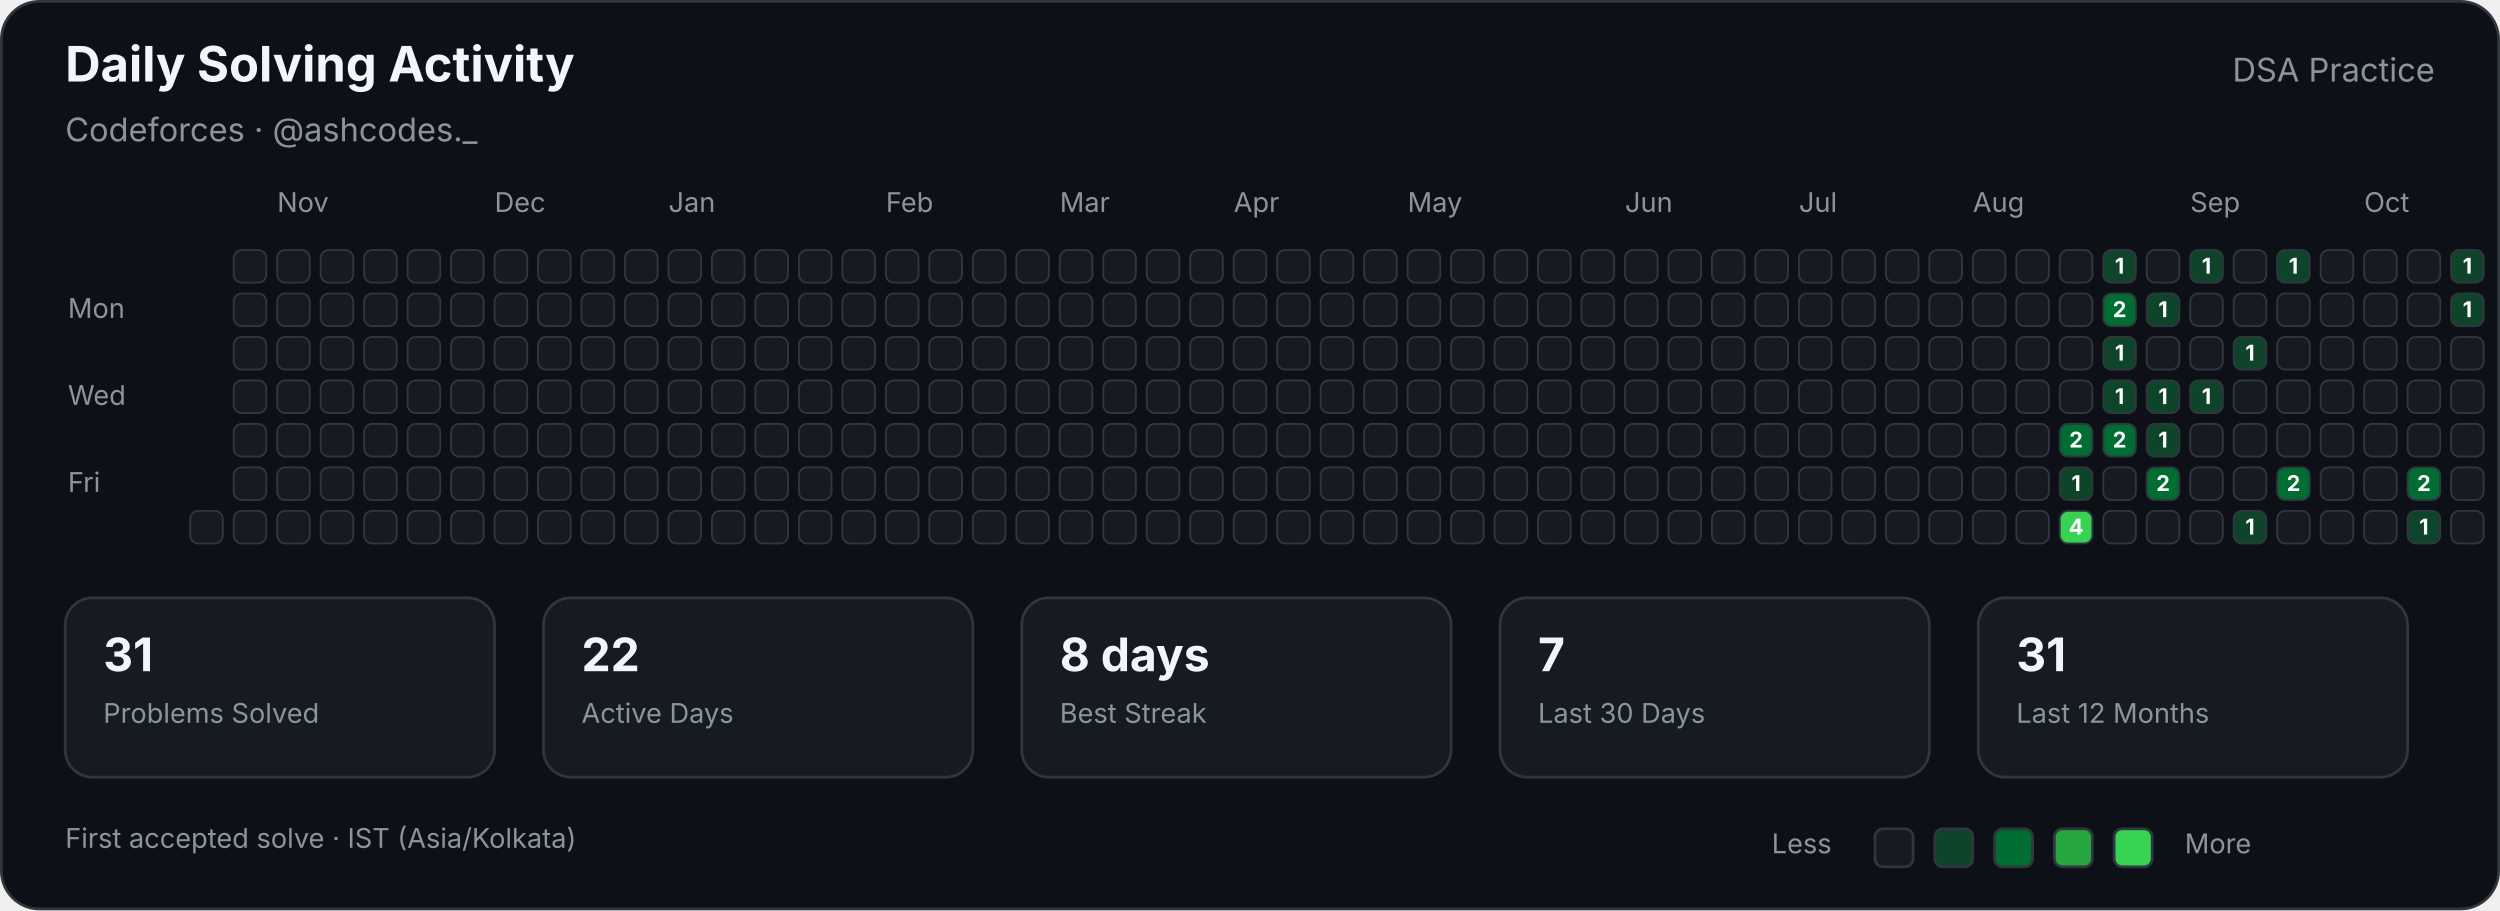
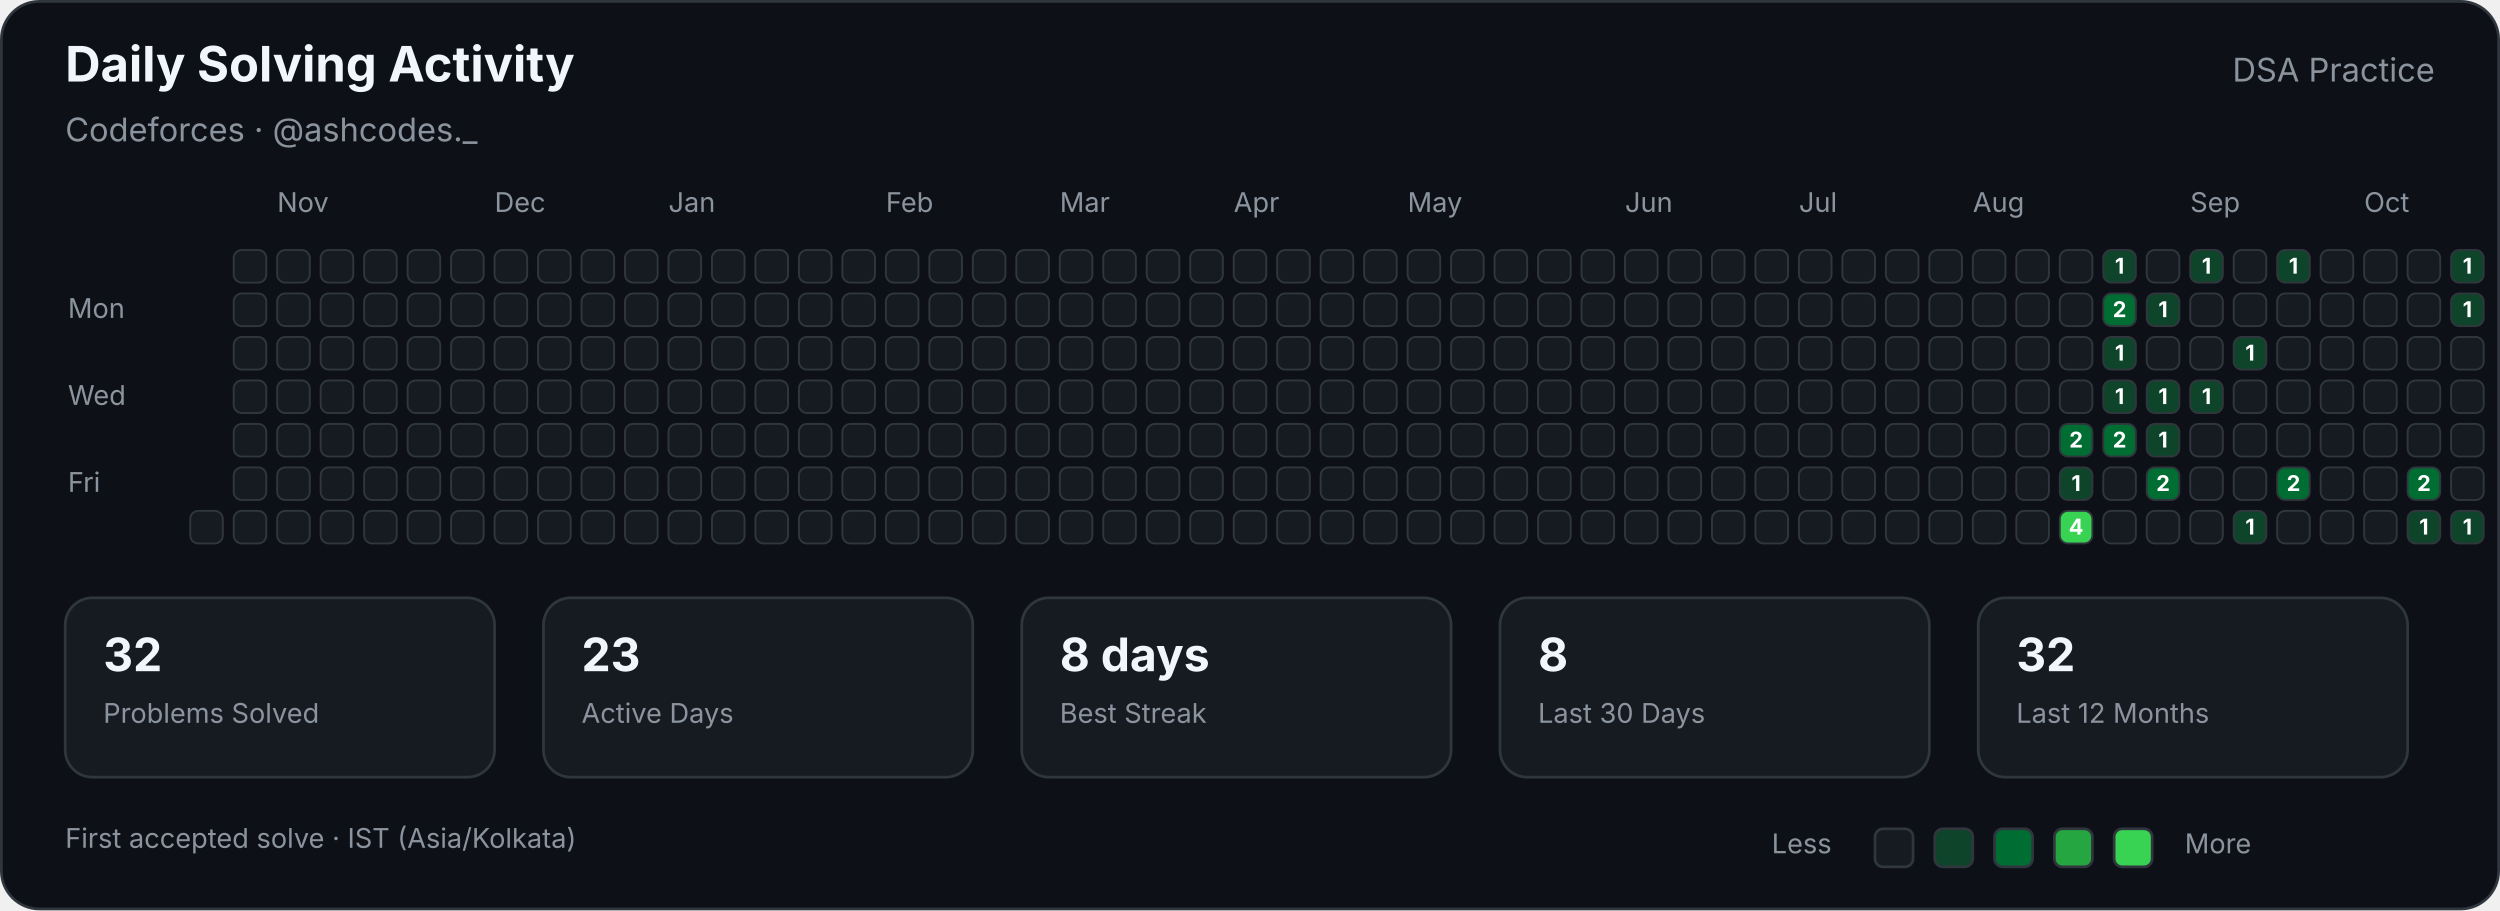
<svg xmlns="http://www.w3.org/2000/svg" width="920" height="335" viewBox="0 0 920 335" role="img" aria-labelledby="title description">
  <style>

        text {
            font-family:
                -apple-system,
                BlinkMacSystemFont,
                "Segoe UI",
                sans-serif;
        }

        .title {
            fill: #f0f6fc;
            font-size: 18px;
            font-weight: 700;
        }

        .subtitle {
            fill: #8b949e;
            font-size: 12px;
        }

        .label {
            fill: #8b949e;
            font-size: 10px;
        }

        .stat-value {
            fill: #f0f6fc;
            font-size: 17px;
            font-weight: 700;
        }

        .stat-label {
            fill: #8b949e;
            font-size: 10px;
        }

        .cell {
            stroke: #30363d;
            stroke-width: 0.7;
        }

        .count {
            fill: #ffffff;
            font-size: 8px;
            font-weight: 700;
            pointer-events: none;
        }
        
</style>
  <rect x="0.5" y="0.5" width="919" height="334" rx="14" fill="#0d1117" stroke="#30363d" />
  <text class="title" x="24" y="30">Daily Solving Activity</text>
  <text class="subtitle" x="24" y="52">Codeforces · @ashcodes._</text>
  <text class="subtitle" x="896" y="30" text-anchor="end">DSA Practice</text>
  <text class="label" x="102" y="78">Nov</text>
  <text class="label" x="182" y="78">Dec</text>
  <text class="label" x="246" y="78">Jan</text>
  <text class="label" x="326" y="78">Feb</text>
  <text class="label" x="390" y="78">Mar</text>
  <text class="label" x="454" y="78">Apr</text>
  <text class="label" x="518" y="78">May</text>
  <text class="label" x="598" y="78">Jun</text>
  <text class="label" x="662" y="78">Jul</text>
  <text class="label" x="726" y="78">Aug</text>
  <text class="label" x="806" y="78">Sep</text>
  <text class="label" x="870" y="78">Oct</text>
  <text class="label" x="25" y="117">Mon</text>
  <text class="label" x="25" y="149">Wed</text>
  <text class="label" x="25" y="181">Fri</text>
  <rect class="cell" x="70" y="188" width="12" height="12" rx="3" fill="#161b22">
</rect>
  <rect class="cell" x="86" y="92" width="12" height="12" rx="3" fill="#161b22">
</rect>
  <rect class="cell" x="86" y="108" width="12" height="12" rx="3" fill="#161b22">
</rect>
  <rect class="cell" x="86" y="124" width="12" height="12" rx="3" fill="#161b22">
</rect>
  <rect class="cell" x="86" y="140" width="12" height="12" rx="3" fill="#161b22">
</rect>
  <rect class="cell" x="86" y="156" width="12" height="12" rx="3" fill="#161b22">
</rect>
  <rect class="cell" x="86" y="172" width="12" height="12" rx="3" fill="#161b22">
</rect>
  <rect class="cell" x="86" y="188" width="12" height="12" rx="3" fill="#161b22">
</rect>
  <rect class="cell" x="102" y="92" width="12" height="12" rx="3" fill="#161b22">
</rect>
  <rect class="cell" x="102" y="108" width="12" height="12" rx="3" fill="#161b22">
</rect>
  <rect class="cell" x="102" y="124" width="12" height="12" rx="3" fill="#161b22">
</rect>
  <rect class="cell" x="102" y="140" width="12" height="12" rx="3" fill="#161b22">
</rect>
  <rect class="cell" x="102" y="156" width="12" height="12" rx="3" fill="#161b22">
</rect>
  <rect class="cell" x="102" y="172" width="12" height="12" rx="3" fill="#161b22">
</rect>
  <rect class="cell" x="102" y="188" width="12" height="12" rx="3" fill="#161b22">
</rect>
  <rect class="cell" x="118" y="92" width="12" height="12" rx="3" fill="#161b22">
</rect>
  <rect class="cell" x="118" y="108" width="12" height="12" rx="3" fill="#161b22">
</rect>
  <rect class="cell" x="118" y="124" width="12" height="12" rx="3" fill="#161b22">
</rect>
  <rect class="cell" x="118" y="140" width="12" height="12" rx="3" fill="#161b22">
</rect>
  <rect class="cell" x="118" y="156" width="12" height="12" rx="3" fill="#161b22">
</rect>
  <rect class="cell" x="118" y="172" width="12" height="12" rx="3" fill="#161b22">
</rect>
  <rect class="cell" x="118" y="188" width="12" height="12" rx="3" fill="#161b22">
</rect>
  <rect class="cell" x="134" y="92" width="12" height="12" rx="3" fill="#161b22">
</rect>
  <rect class="cell" x="134" y="108" width="12" height="12" rx="3" fill="#161b22">
</rect>
  <rect class="cell" x="134" y="124" width="12" height="12" rx="3" fill="#161b22">
</rect>
  <rect class="cell" x="134" y="140" width="12" height="12" rx="3" fill="#161b22">
</rect>
  <rect class="cell" x="134" y="156" width="12" height="12" rx="3" fill="#161b22">
</rect>
  <rect class="cell" x="134" y="172" width="12" height="12" rx="3" fill="#161b22">
</rect>
  <rect class="cell" x="134" y="188" width="12" height="12" rx="3" fill="#161b22">
</rect>
  <rect class="cell" x="150" y="92" width="12" height="12" rx="3" fill="#161b22">
</rect>
  <rect class="cell" x="150" y="108" width="12" height="12" rx="3" fill="#161b22">
</rect>
  <rect class="cell" x="150" y="124" width="12" height="12" rx="3" fill="#161b22">
</rect>
  <rect class="cell" x="150" y="140" width="12" height="12" rx="3" fill="#161b22">
</rect>
  <rect class="cell" x="150" y="156" width="12" height="12" rx="3" fill="#161b22">
</rect>
  <rect class="cell" x="150" y="172" width="12" height="12" rx="3" fill="#161b22">
</rect>
  <rect class="cell" x="150" y="188" width="12" height="12" rx="3" fill="#161b22">
</rect>
  <rect class="cell" x="166" y="92" width="12" height="12" rx="3" fill="#161b22">
</rect>
  <rect class="cell" x="166" y="108" width="12" height="12" rx="3" fill="#161b22">
</rect>
  <rect class="cell" x="166" y="124" width="12" height="12" rx="3" fill="#161b22">
</rect>
  <rect class="cell" x="166" y="140" width="12" height="12" rx="3" fill="#161b22">
</rect>
  <rect class="cell" x="166" y="156" width="12" height="12" rx="3" fill="#161b22">
</rect>
  <rect class="cell" x="166" y="172" width="12" height="12" rx="3" fill="#161b22">
</rect>
  <rect class="cell" x="166" y="188" width="12" height="12" rx="3" fill="#161b22">
</rect>
  <rect class="cell" x="182" y="92" width="12" height="12" rx="3" fill="#161b22">
</rect>
  <rect class="cell" x="182" y="108" width="12" height="12" rx="3" fill="#161b22">
</rect>
  <rect class="cell" x="182" y="124" width="12" height="12" rx="3" fill="#161b22">
</rect>
  <rect class="cell" x="182" y="140" width="12" height="12" rx="3" fill="#161b22">
</rect>
  <rect class="cell" x="182" y="156" width="12" height="12" rx="3" fill="#161b22">
</rect>
  <rect class="cell" x="182" y="172" width="12" height="12" rx="3" fill="#161b22">
</rect>
  <rect class="cell" x="182" y="188" width="12" height="12" rx="3" fill="#161b22">
</rect>
  <rect class="cell" x="198" y="92" width="12" height="12" rx="3" fill="#161b22">
</rect>
  <rect class="cell" x="198" y="108" width="12" height="12" rx="3" fill="#161b22">
</rect>
  <rect class="cell" x="198" y="124" width="12" height="12" rx="3" fill="#161b22">
</rect>
  <rect class="cell" x="198" y="140" width="12" height="12" rx="3" fill="#161b22">
</rect>
  <rect class="cell" x="198" y="156" width="12" height="12" rx="3" fill="#161b22">
</rect>
  <rect class="cell" x="198" y="172" width="12" height="12" rx="3" fill="#161b22">
</rect>
  <rect class="cell" x="198" y="188" width="12" height="12" rx="3" fill="#161b22">
</rect>
  <rect class="cell" x="214" y="92" width="12" height="12" rx="3" fill="#161b22">
</rect>
  <rect class="cell" x="214" y="108" width="12" height="12" rx="3" fill="#161b22">
</rect>
  <rect class="cell" x="214" y="124" width="12" height="12" rx="3" fill="#161b22">
</rect>
  <rect class="cell" x="214" y="140" width="12" height="12" rx="3" fill="#161b22">
</rect>
  <rect class="cell" x="214" y="156" width="12" height="12" rx="3" fill="#161b22">
</rect>
  <rect class="cell" x="214" y="172" width="12" height="12" rx="3" fill="#161b22">
</rect>
  <rect class="cell" x="214" y="188" width="12" height="12" rx="3" fill="#161b22">
</rect>
  <rect class="cell" x="230" y="92" width="12" height="12" rx="3" fill="#161b22">
</rect>
  <rect class="cell" x="230" y="108" width="12" height="12" rx="3" fill="#161b22">
</rect>
  <rect class="cell" x="230" y="124" width="12" height="12" rx="3" fill="#161b22">
</rect>
  <rect class="cell" x="230" y="140" width="12" height="12" rx="3" fill="#161b22">
</rect>
  <rect class="cell" x="230" y="156" width="12" height="12" rx="3" fill="#161b22">
</rect>
  <rect class="cell" x="230" y="172" width="12" height="12" rx="3" fill="#161b22">
</rect>
  <rect class="cell" x="230" y="188" width="12" height="12" rx="3" fill="#161b22">
</rect>
  <rect class="cell" x="246" y="92" width="12" height="12" rx="3" fill="#161b22">
</rect>
  <rect class="cell" x="246" y="108" width="12" height="12" rx="3" fill="#161b22">
</rect>
  <rect class="cell" x="246" y="124" width="12" height="12" rx="3" fill="#161b22">
</rect>
  <rect class="cell" x="246" y="140" width="12" height="12" rx="3" fill="#161b22">
</rect>
  <rect class="cell" x="246" y="156" width="12" height="12" rx="3" fill="#161b22">
</rect>
  <rect class="cell" x="246" y="172" width="12" height="12" rx="3" fill="#161b22">
</rect>
  <rect class="cell" x="246" y="188" width="12" height="12" rx="3" fill="#161b22">
</rect>
  <rect class="cell" x="262" y="92" width="12" height="12" rx="3" fill="#161b22">
</rect>
  <rect class="cell" x="262" y="108" width="12" height="12" rx="3" fill="#161b22">
</rect>
  <rect class="cell" x="262" y="124" width="12" height="12" rx="3" fill="#161b22">
</rect>
  <rect class="cell" x="262" y="140" width="12" height="12" rx="3" fill="#161b22">
</rect>
  <rect class="cell" x="262" y="156" width="12" height="12" rx="3" fill="#161b22">
</rect>
  <rect class="cell" x="262" y="172" width="12" height="12" rx="3" fill="#161b22">
</rect>
  <rect class="cell" x="262" y="188" width="12" height="12" rx="3" fill="#161b22">
</rect>
  <rect class="cell" x="278" y="92" width="12" height="12" rx="3" fill="#161b22">
</rect>
  <rect class="cell" x="278" y="108" width="12" height="12" rx="3" fill="#161b22">
</rect>
  <rect class="cell" x="278" y="124" width="12" height="12" rx="3" fill="#161b22">
</rect>
  <rect class="cell" x="278" y="140" width="12" height="12" rx="3" fill="#161b22">
</rect>
  <rect class="cell" x="278" y="156" width="12" height="12" rx="3" fill="#161b22">
</rect>
  <rect class="cell" x="278" y="172" width="12" height="12" rx="3" fill="#161b22">
</rect>
  <rect class="cell" x="278" y="188" width="12" height="12" rx="3" fill="#161b22">
</rect>
  <rect class="cell" x="294" y="92" width="12" height="12" rx="3" fill="#161b22">
</rect>
  <rect class="cell" x="294" y="108" width="12" height="12" rx="3" fill="#161b22">
</rect>
  <rect class="cell" x="294" y="124" width="12" height="12" rx="3" fill="#161b22">
</rect>
  <rect class="cell" x="294" y="140" width="12" height="12" rx="3" fill="#161b22">
</rect>
  <rect class="cell" x="294" y="156" width="12" height="12" rx="3" fill="#161b22">
</rect>
  <rect class="cell" x="294" y="172" width="12" height="12" rx="3" fill="#161b22">
</rect>
  <rect class="cell" x="294" y="188" width="12" height="12" rx="3" fill="#161b22">
</rect>
  <rect class="cell" x="310" y="92" width="12" height="12" rx="3" fill="#161b22">
</rect>
  <rect class="cell" x="310" y="108" width="12" height="12" rx="3" fill="#161b22">
</rect>
  <rect class="cell" x="310" y="124" width="12" height="12" rx="3" fill="#161b22">
</rect>
  <rect class="cell" x="310" y="140" width="12" height="12" rx="3" fill="#161b22">
</rect>
  <rect class="cell" x="310" y="156" width="12" height="12" rx="3" fill="#161b22">
</rect>
  <rect class="cell" x="310" y="172" width="12" height="12" rx="3" fill="#161b22">
</rect>
  <rect class="cell" x="310" y="188" width="12" height="12" rx="3" fill="#161b22">
</rect>
  <rect class="cell" x="326" y="92" width="12" height="12" rx="3" fill="#161b22">
</rect>
  <rect class="cell" x="326" y="108" width="12" height="12" rx="3" fill="#161b22">
</rect>
  <rect class="cell" x="326" y="124" width="12" height="12" rx="3" fill="#161b22">
</rect>
  <rect class="cell" x="326" y="140" width="12" height="12" rx="3" fill="#161b22">
</rect>
  <rect class="cell" x="326" y="156" width="12" height="12" rx="3" fill="#161b22">
</rect>
  <rect class="cell" x="326" y="172" width="12" height="12" rx="3" fill="#161b22">
</rect>
  <rect class="cell" x="326" y="188" width="12" height="12" rx="3" fill="#161b22">
</rect>
  <rect class="cell" x="342" y="92" width="12" height="12" rx="3" fill="#161b22">
</rect>
  <rect class="cell" x="342" y="108" width="12" height="12" rx="3" fill="#161b22">
</rect>
  <rect class="cell" x="342" y="124" width="12" height="12" rx="3" fill="#161b22">
</rect>
  <rect class="cell" x="342" y="140" width="12" height="12" rx="3" fill="#161b22">
</rect>
  <rect class="cell" x="342" y="156" width="12" height="12" rx="3" fill="#161b22">
</rect>
  <rect class="cell" x="342" y="172" width="12" height="12" rx="3" fill="#161b22">
</rect>
  <rect class="cell" x="342" y="188" width="12" height="12" rx="3" fill="#161b22">
</rect>
  <rect class="cell" x="358" y="92" width="12" height="12" rx="3" fill="#161b22">
</rect>
  <rect class="cell" x="358" y="108" width="12" height="12" rx="3" fill="#161b22">
</rect>
  <rect class="cell" x="358" y="124" width="12" height="12" rx="3" fill="#161b22">
</rect>
  <rect class="cell" x="358" y="140" width="12" height="12" rx="3" fill="#161b22">
</rect>
  <rect class="cell" x="358" y="156" width="12" height="12" rx="3" fill="#161b22">
</rect>
  <rect class="cell" x="358" y="172" width="12" height="12" rx="3" fill="#161b22">
</rect>
  <rect class="cell" x="358" y="188" width="12" height="12" rx="3" fill="#161b22">
</rect>
  <rect class="cell" x="374" y="92" width="12" height="12" rx="3" fill="#161b22">
</rect>
  <rect class="cell" x="374" y="108" width="12" height="12" rx="3" fill="#161b22">
</rect>
  <rect class="cell" x="374" y="124" width="12" height="12" rx="3" fill="#161b22">
</rect>
  <rect class="cell" x="374" y="140" width="12" height="12" rx="3" fill="#161b22">
</rect>
  <rect class="cell" x="374" y="156" width="12" height="12" rx="3" fill="#161b22">
</rect>
  <rect class="cell" x="374" y="172" width="12" height="12" rx="3" fill="#161b22">
</rect>
  <rect class="cell" x="374" y="188" width="12" height="12" rx="3" fill="#161b22">
</rect>
  <rect class="cell" x="390" y="92" width="12" height="12" rx="3" fill="#161b22">
</rect>
  <rect class="cell" x="390" y="108" width="12" height="12" rx="3" fill="#161b22">
</rect>
  <rect class="cell" x="390" y="124" width="12" height="12" rx="3" fill="#161b22">
</rect>
  <rect class="cell" x="390" y="140" width="12" height="12" rx="3" fill="#161b22">
</rect>
  <rect class="cell" x="390" y="156" width="12" height="12" rx="3" fill="#161b22">
</rect>
  <rect class="cell" x="390" y="172" width="12" height="12" rx="3" fill="#161b22">
</rect>
  <rect class="cell" x="390" y="188" width="12" height="12" rx="3" fill="#161b22">
</rect>
  <rect class="cell" x="406" y="92" width="12" height="12" rx="3" fill="#161b22">
</rect>
  <rect class="cell" x="406" y="108" width="12" height="12" rx="3" fill="#161b22">
</rect>
  <rect class="cell" x="406" y="124" width="12" height="12" rx="3" fill="#161b22">
</rect>
  <rect class="cell" x="406" y="140" width="12" height="12" rx="3" fill="#161b22">
</rect>
  <rect class="cell" x="406" y="156" width="12" height="12" rx="3" fill="#161b22">
</rect>
  <rect class="cell" x="406" y="172" width="12" height="12" rx="3" fill="#161b22">
</rect>
  <rect class="cell" x="406" y="188" width="12" height="12" rx="3" fill="#161b22">
</rect>
  <rect class="cell" x="422" y="92" width="12" height="12" rx="3" fill="#161b22">
</rect>
  <rect class="cell" x="422" y="108" width="12" height="12" rx="3" fill="#161b22">
</rect>
  <rect class="cell" x="422" y="124" width="12" height="12" rx="3" fill="#161b22">
</rect>
  <rect class="cell" x="422" y="140" width="12" height="12" rx="3" fill="#161b22">
</rect>
  <rect class="cell" x="422" y="156" width="12" height="12" rx="3" fill="#161b22">
</rect>
  <rect class="cell" x="422" y="172" width="12" height="12" rx="3" fill="#161b22">
</rect>
  <rect class="cell" x="422" y="188" width="12" height="12" rx="3" fill="#161b22">
</rect>
  <rect class="cell" x="438" y="92" width="12" height="12" rx="3" fill="#161b22">
</rect>
  <rect class="cell" x="438" y="108" width="12" height="12" rx="3" fill="#161b22">
</rect>
  <rect class="cell" x="438" y="124" width="12" height="12" rx="3" fill="#161b22">
</rect>
  <rect class="cell" x="438" y="140" width="12" height="12" rx="3" fill="#161b22">
</rect>
  <rect class="cell" x="438" y="156" width="12" height="12" rx="3" fill="#161b22">
</rect>
  <rect class="cell" x="438" y="172" width="12" height="12" rx="3" fill="#161b22">
</rect>
  <rect class="cell" x="438" y="188" width="12" height="12" rx="3" fill="#161b22">
</rect>
  <rect class="cell" x="454" y="92" width="12" height="12" rx="3" fill="#161b22">
</rect>
  <rect class="cell" x="454" y="108" width="12" height="12" rx="3" fill="#161b22">
</rect>
  <rect class="cell" x="454" y="124" width="12" height="12" rx="3" fill="#161b22">
</rect>
  <rect class="cell" x="454" y="140" width="12" height="12" rx="3" fill="#161b22">
</rect>
  <rect class="cell" x="454" y="156" width="12" height="12" rx="3" fill="#161b22">
</rect>
  <rect class="cell" x="454" y="172" width="12" height="12" rx="3" fill="#161b22">
</rect>
  <rect class="cell" x="454" y="188" width="12" height="12" rx="3" fill="#161b22">
</rect>
  <rect class="cell" x="470" y="92" width="12" height="12" rx="3" fill="#161b22">
</rect>
  <rect class="cell" x="470" y="108" width="12" height="12" rx="3" fill="#161b22">
</rect>
  <rect class="cell" x="470" y="124" width="12" height="12" rx="3" fill="#161b22">
</rect>
  <rect class="cell" x="470" y="140" width="12" height="12" rx="3" fill="#161b22">
</rect>
  <rect class="cell" x="470" y="156" width="12" height="12" rx="3" fill="#161b22">
</rect>
  <rect class="cell" x="470" y="172" width="12" height="12" rx="3" fill="#161b22">
</rect>
  <rect class="cell" x="470" y="188" width="12" height="12" rx="3" fill="#161b22">
</rect>
  <rect class="cell" x="486" y="92" width="12" height="12" rx="3" fill="#161b22">
</rect>
  <rect class="cell" x="486" y="108" width="12" height="12" rx="3" fill="#161b22">
</rect>
  <rect class="cell" x="486" y="124" width="12" height="12" rx="3" fill="#161b22">
</rect>
  <rect class="cell" x="486" y="140" width="12" height="12" rx="3" fill="#161b22">
</rect>
  <rect class="cell" x="486" y="156" width="12" height="12" rx="3" fill="#161b22">
</rect>
  <rect class="cell" x="486" y="172" width="12" height="12" rx="3" fill="#161b22">
</rect>
  <rect class="cell" x="486" y="188" width="12" height="12" rx="3" fill="#161b22">
</rect>
  <rect class="cell" x="502" y="92" width="12" height="12" rx="3" fill="#161b22">
</rect>
  <rect class="cell" x="502" y="108" width="12" height="12" rx="3" fill="#161b22">
</rect>
  <rect class="cell" x="502" y="124" width="12" height="12" rx="3" fill="#161b22">
</rect>
  <rect class="cell" x="502" y="140" width="12" height="12" rx="3" fill="#161b22">
</rect>
  <rect class="cell" x="502" y="156" width="12" height="12" rx="3" fill="#161b22">
</rect>
  <rect class="cell" x="502" y="172" width="12" height="12" rx="3" fill="#161b22">
</rect>
  <rect class="cell" x="502" y="188" width="12" height="12" rx="3" fill="#161b22">
</rect>
  <rect class="cell" x="518" y="92" width="12" height="12" rx="3" fill="#161b22">
</rect>
  <rect class="cell" x="518" y="108" width="12" height="12" rx="3" fill="#161b22">
</rect>
  <rect class="cell" x="518" y="124" width="12" height="12" rx="3" fill="#161b22">
</rect>
  <rect class="cell" x="518" y="140" width="12" height="12" rx="3" fill="#161b22">
</rect>
  <rect class="cell" x="518" y="156" width="12" height="12" rx="3" fill="#161b22">
</rect>
  <rect class="cell" x="518" y="172" width="12" height="12" rx="3" fill="#161b22">
</rect>
  <rect class="cell" x="518" y="188" width="12" height="12" rx="3" fill="#161b22">
</rect>
  <rect class="cell" x="534" y="92" width="12" height="12" rx="3" fill="#161b22">
</rect>
  <rect class="cell" x="534" y="108" width="12" height="12" rx="3" fill="#161b22">
</rect>
  <rect class="cell" x="534" y="124" width="12" height="12" rx="3" fill="#161b22">
</rect>
  <rect class="cell" x="534" y="140" width="12" height="12" rx="3" fill="#161b22">
</rect>
  <rect class="cell" x="534" y="156" width="12" height="12" rx="3" fill="#161b22">
</rect>
  <rect class="cell" x="534" y="172" width="12" height="12" rx="3" fill="#161b22">
</rect>
  <rect class="cell" x="534" y="188" width="12" height="12" rx="3" fill="#161b22">
</rect>
  <rect class="cell" x="550" y="92" width="12" height="12" rx="3" fill="#161b22">
</rect>
  <rect class="cell" x="550" y="108" width="12" height="12" rx="3" fill="#161b22">
</rect>
  <rect class="cell" x="550" y="124" width="12" height="12" rx="3" fill="#161b22">
</rect>
  <rect class="cell" x="550" y="140" width="12" height="12" rx="3" fill="#161b22">
</rect>
  <rect class="cell" x="550" y="156" width="12" height="12" rx="3" fill="#161b22">
</rect>
  <rect class="cell" x="550" y="172" width="12" height="12" rx="3" fill="#161b22">
</rect>
  <rect class="cell" x="550" y="188" width="12" height="12" rx="3" fill="#161b22">
</rect>
  <rect class="cell" x="566" y="92" width="12" height="12" rx="3" fill="#161b22">
</rect>
  <rect class="cell" x="566" y="108" width="12" height="12" rx="3" fill="#161b22">
</rect>
  <rect class="cell" x="566" y="124" width="12" height="12" rx="3" fill="#161b22">
</rect>
  <rect class="cell" x="566" y="140" width="12" height="12" rx="3" fill="#161b22">
</rect>
  <rect class="cell" x="566" y="156" width="12" height="12" rx="3" fill="#161b22">
</rect>
  <rect class="cell" x="566" y="172" width="12" height="12" rx="3" fill="#161b22">
</rect>
  <rect class="cell" x="566" y="188" width="12" height="12" rx="3" fill="#161b22">
</rect>
  <rect class="cell" x="582" y="92" width="12" height="12" rx="3" fill="#161b22">
</rect>
  <rect class="cell" x="582" y="108" width="12" height="12" rx="3" fill="#161b22">
</rect>
  <rect class="cell" x="582" y="124" width="12" height="12" rx="3" fill="#161b22">
</rect>
  <rect class="cell" x="582" y="140" width="12" height="12" rx="3" fill="#161b22">
</rect>
  <rect class="cell" x="582" y="156" width="12" height="12" rx="3" fill="#161b22">
</rect>
  <rect class="cell" x="582" y="172" width="12" height="12" rx="3" fill="#161b22">
</rect>
  <rect class="cell" x="582" y="188" width="12" height="12" rx="3" fill="#161b22">
</rect>
  <rect class="cell" x="598" y="92" width="12" height="12" rx="3" fill="#161b22">
</rect>
  <rect class="cell" x="598" y="108" width="12" height="12" rx="3" fill="#161b22">
</rect>
  <rect class="cell" x="598" y="124" width="12" height="12" rx="3" fill="#161b22">
</rect>
  <rect class="cell" x="598" y="140" width="12" height="12" rx="3" fill="#161b22">
</rect>
  <rect class="cell" x="598" y="156" width="12" height="12" rx="3" fill="#161b22">
</rect>
  <rect class="cell" x="598" y="172" width="12" height="12" rx="3" fill="#161b22">
</rect>
  <rect class="cell" x="598" y="188" width="12" height="12" rx="3" fill="#161b22">
</rect>
  <rect class="cell" x="614" y="92" width="12" height="12" rx="3" fill="#161b22">
</rect>
  <rect class="cell" x="614" y="108" width="12" height="12" rx="3" fill="#161b22">
</rect>
  <rect class="cell" x="614" y="124" width="12" height="12" rx="3" fill="#161b22">
</rect>
  <rect class="cell" x="614" y="140" width="12" height="12" rx="3" fill="#161b22">
</rect>
  <rect class="cell" x="614" y="156" width="12" height="12" rx="3" fill="#161b22">
</rect>
  <rect class="cell" x="614" y="172" width="12" height="12" rx="3" fill="#161b22">
</rect>
  <rect class="cell" x="614" y="188" width="12" height="12" rx="3" fill="#161b22">
</rect>
  <rect class="cell" x="630" y="92" width="12" height="12" rx="3" fill="#161b22">
</rect>
  <rect class="cell" x="630" y="108" width="12" height="12" rx="3" fill="#161b22">
</rect>
  <rect class="cell" x="630" y="124" width="12" height="12" rx="3" fill="#161b22">
</rect>
  <rect class="cell" x="630" y="140" width="12" height="12" rx="3" fill="#161b22">
</rect>
  <rect class="cell" x="630" y="156" width="12" height="12" rx="3" fill="#161b22">
</rect>
  <rect class="cell" x="630" y="172" width="12" height="12" rx="3" fill="#161b22">
</rect>
  <rect class="cell" x="630" y="188" width="12" height="12" rx="3" fill="#161b22">
</rect>
  <rect class="cell" x="646" y="92" width="12" height="12" rx="3" fill="#161b22">
</rect>
  <rect class="cell" x="646" y="108" width="12" height="12" rx="3" fill="#161b22">
</rect>
  <rect class="cell" x="646" y="124" width="12" height="12" rx="3" fill="#161b22">
</rect>
  <rect class="cell" x="646" y="140" width="12" height="12" rx="3" fill="#161b22">
</rect>
  <rect class="cell" x="646" y="156" width="12" height="12" rx="3" fill="#161b22">
</rect>
  <rect class="cell" x="646" y="172" width="12" height="12" rx="3" fill="#161b22">
</rect>
  <rect class="cell" x="646" y="188" width="12" height="12" rx="3" fill="#161b22">
</rect>
  <rect class="cell" x="662" y="92" width="12" height="12" rx="3" fill="#161b22">
</rect>
  <rect class="cell" x="662" y="108" width="12" height="12" rx="3" fill="#161b22">
</rect>
  <rect class="cell" x="662" y="124" width="12" height="12" rx="3" fill="#161b22">
</rect>
  <rect class="cell" x="662" y="140" width="12" height="12" rx="3" fill="#161b22">
</rect>
  <rect class="cell" x="662" y="156" width="12" height="12" rx="3" fill="#161b22">
</rect>
  <rect class="cell" x="662" y="172" width="12" height="12" rx="3" fill="#161b22">
</rect>
  <rect class="cell" x="662" y="188" width="12" height="12" rx="3" fill="#161b22">
</rect>
  <rect class="cell" x="678" y="92" width="12" height="12" rx="3" fill="#161b22">
</rect>
  <rect class="cell" x="678" y="108" width="12" height="12" rx="3" fill="#161b22">
</rect>
  <rect class="cell" x="678" y="124" width="12" height="12" rx="3" fill="#161b22">
</rect>
  <rect class="cell" x="678" y="140" width="12" height="12" rx="3" fill="#161b22">
</rect>
  <rect class="cell" x="678" y="156" width="12" height="12" rx="3" fill="#161b22">
</rect>
  <rect class="cell" x="678" y="172" width="12" height="12" rx="3" fill="#161b22">
</rect>
  <rect class="cell" x="678" y="188" width="12" height="12" rx="3" fill="#161b22">
</rect>
  <rect class="cell" x="694" y="92" width="12" height="12" rx="3" fill="#161b22">
</rect>
  <rect class="cell" x="694" y="108" width="12" height="12" rx="3" fill="#161b22">
</rect>
  <rect class="cell" x="694" y="124" width="12" height="12" rx="3" fill="#161b22">
</rect>
  <rect class="cell" x="694" y="140" width="12" height="12" rx="3" fill="#161b22">
</rect>
  <rect class="cell" x="694" y="156" width="12" height="12" rx="3" fill="#161b22">
</rect>
  <rect class="cell" x="694" y="172" width="12" height="12" rx="3" fill="#161b22">
</rect>
  <rect class="cell" x="694" y="188" width="12" height="12" rx="3" fill="#161b22">
</rect>
  <rect class="cell" x="710" y="92" width="12" height="12" rx="3" fill="#161b22">
</rect>
  <rect class="cell" x="710" y="108" width="12" height="12" rx="3" fill="#161b22">
</rect>
  <rect class="cell" x="710" y="124" width="12" height="12" rx="3" fill="#161b22">
</rect>
  <rect class="cell" x="710" y="140" width="12" height="12" rx="3" fill="#161b22">
</rect>
  <rect class="cell" x="710" y="156" width="12" height="12" rx="3" fill="#161b22">
</rect>
  <rect class="cell" x="710" y="172" width="12" height="12" rx="3" fill="#161b22">
</rect>
  <rect class="cell" x="710" y="188" width="12" height="12" rx="3" fill="#161b22">
</rect>
  <rect class="cell" x="726" y="92" width="12" height="12" rx="3" fill="#161b22">
</rect>
  <rect class="cell" x="726" y="108" width="12" height="12" rx="3" fill="#161b22">
</rect>
  <rect class="cell" x="726" y="124" width="12" height="12" rx="3" fill="#161b22">
</rect>
  <rect class="cell" x="726" y="140" width="12" height="12" rx="3" fill="#161b22">
</rect>
  <rect class="cell" x="726" y="156" width="12" height="12" rx="3" fill="#161b22">
</rect>
  <rect class="cell" x="726" y="172" width="12" height="12" rx="3" fill="#161b22">
</rect>
  <rect class="cell" x="726" y="188" width="12" height="12" rx="3" fill="#161b22">
</rect>
  <rect class="cell" x="742" y="92" width="12" height="12" rx="3" fill="#161b22">
</rect>
  <rect class="cell" x="742" y="108" width="12" height="12" rx="3" fill="#161b22">
</rect>
  <rect class="cell" x="742" y="124" width="12" height="12" rx="3" fill="#161b22">
</rect>
  <rect class="cell" x="742" y="140" width="12" height="12" rx="3" fill="#161b22">
</rect>
  <rect class="cell" x="742" y="156" width="12" height="12" rx="3" fill="#161b22">
</rect>
  <rect class="cell" x="742" y="172" width="12" height="12" rx="3" fill="#161b22">
</rect>
  <rect class="cell" x="742" y="188" width="12" height="12" rx="3" fill="#161b22">
</rect>
  <rect class="cell" x="758" y="92" width="12" height="12" rx="3" fill="#161b22">
</rect>
  <rect class="cell" x="758" y="108" width="12" height="12" rx="3" fill="#161b22">
</rect>
  <rect class="cell" x="758" y="124" width="12" height="12" rx="3" fill="#161b22">
</rect>
  <rect class="cell" x="758" y="140" width="12" height="12" rx="3" fill="#161b22">
</rect>
  <rect class="cell" x="758" y="156" width="12" height="12" rx="3" fill="#006d32">
</rect>
  <text class="count" x="764" y="164.7" text-anchor="middle">2</text>
  <rect class="cell" x="758" y="172" width="12" height="12" rx="3" fill="#0e4429">
</rect>
  <text class="count" x="764" y="180.7" text-anchor="middle">1</text>
  <rect class="cell" x="758" y="188" width="12" height="12" rx="3" fill="#39d353">
</rect>
  <text class="count" x="764" y="196.7" text-anchor="middle">4</text>
  <rect class="cell" x="774" y="92" width="12" height="12" rx="3" fill="#0e4429">
</rect>
  <text class="count" x="780" y="100.7" text-anchor="middle">1</text>
  <rect class="cell" x="774" y="108" width="12" height="12" rx="3" fill="#006d32">
</rect>
  <text class="count" x="780" y="116.7" text-anchor="middle">2</text>
  <rect class="cell" x="774" y="124" width="12" height="12" rx="3" fill="#0e4429">
</rect>
  <text class="count" x="780" y="132.7" text-anchor="middle">1</text>
  <rect class="cell" x="774" y="140" width="12" height="12" rx="3" fill="#0e4429">
</rect>
  <text class="count" x="780" y="148.7" text-anchor="middle">1</text>
  <rect class="cell" x="774" y="156" width="12" height="12" rx="3" fill="#006d32">
</rect>
  <text class="count" x="780" y="164.7" text-anchor="middle">2</text>
  <rect class="cell" x="774" y="172" width="12" height="12" rx="3" fill="#161b22">
</rect>
  <rect class="cell" x="774" y="188" width="12" height="12" rx="3" fill="#161b22">
</rect>
  <rect class="cell" x="790" y="92" width="12" height="12" rx="3" fill="#161b22">
</rect>
  <rect class="cell" x="790" y="108" width="12" height="12" rx="3" fill="#0e4429">
</rect>
  <text class="count" x="796" y="116.7" text-anchor="middle">1</text>
  <rect class="cell" x="790" y="124" width="12" height="12" rx="3" fill="#161b22">
</rect>
  <rect class="cell" x="790" y="140" width="12" height="12" rx="3" fill="#0e4429">
</rect>
  <text class="count" x="796" y="148.7" text-anchor="middle">1</text>
  <rect class="cell" x="790" y="156" width="12" height="12" rx="3" fill="#0e4429">
</rect>
  <text class="count" x="796" y="164.7" text-anchor="middle">1</text>
  <rect class="cell" x="790" y="172" width="12" height="12" rx="3" fill="#006d32">
</rect>
  <text class="count" x="796" y="180.7" text-anchor="middle">2</text>
  <rect class="cell" x="790" y="188" width="12" height="12" rx="3" fill="#161b22">
</rect>
  <rect class="cell" x="806" y="92" width="12" height="12" rx="3" fill="#0e4429">
</rect>
  <text class="count" x="812" y="100.7" text-anchor="middle">1</text>
  <rect class="cell" x="806" y="108" width="12" height="12" rx="3" fill="#161b22">
</rect>
  <rect class="cell" x="806" y="124" width="12" height="12" rx="3" fill="#161b22">
</rect>
  <rect class="cell" x="806" y="140" width="12" height="12" rx="3" fill="#0e4429">
</rect>
  <text class="count" x="812" y="148.7" text-anchor="middle">1</text>
  <rect class="cell" x="806" y="156" width="12" height="12" rx="3" fill="#161b22">
</rect>
  <rect class="cell" x="806" y="172" width="12" height="12" rx="3" fill="#161b22">
</rect>
  <rect class="cell" x="806" y="188" width="12" height="12" rx="3" fill="#161b22">
</rect>
  <rect class="cell" x="822" y="92" width="12" height="12" rx="3" fill="#161b22">
</rect>
  <rect class="cell" x="822" y="108" width="12" height="12" rx="3" fill="#161b22">
</rect>
  <rect class="cell" x="822" y="124" width="12" height="12" rx="3" fill="#0e4429">
</rect>
  <text class="count" x="828" y="132.7" text-anchor="middle">1</text>
  <rect class="cell" x="822" y="140" width="12" height="12" rx="3" fill="#161b22">
</rect>
  <rect class="cell" x="822" y="156" width="12" height="12" rx="3" fill="#161b22">
</rect>
  <rect class="cell" x="822" y="172" width="12" height="12" rx="3" fill="#161b22">
</rect>
  <rect class="cell" x="822" y="188" width="12" height="12" rx="3" fill="#0e4429">
</rect>
  <text class="count" x="828" y="196.7" text-anchor="middle">1</text>
  <rect class="cell" x="838" y="92" width="12" height="12" rx="3" fill="#0e4429">
</rect>
  <text class="count" x="844" y="100.7" text-anchor="middle">1</text>
  <rect class="cell" x="838" y="108" width="12" height="12" rx="3" fill="#161b22">
</rect>
  <rect class="cell" x="838" y="124" width="12" height="12" rx="3" fill="#161b22">
</rect>
  <rect class="cell" x="838" y="140" width="12" height="12" rx="3" fill="#161b22">
</rect>
  <rect class="cell" x="838" y="156" width="12" height="12" rx="3" fill="#161b22">
</rect>
  <rect class="cell" x="838" y="172" width="12" height="12" rx="3" fill="#006d32">
</rect>
  <text class="count" x="844" y="180.7" text-anchor="middle">2</text>
  <rect class="cell" x="838" y="188" width="12" height="12" rx="3" fill="#161b22">
</rect>
  <rect class="cell" x="854" y="92" width="12" height="12" rx="3" fill="#161b22">
</rect>
  <rect class="cell" x="854" y="108" width="12" height="12" rx="3" fill="#161b22">
</rect>
  <rect class="cell" x="854" y="124" width="12" height="12" rx="3" fill="#161b22">
</rect>
  <rect class="cell" x="854" y="140" width="12" height="12" rx="3" fill="#161b22">
</rect>
  <rect class="cell" x="854" y="156" width="12" height="12" rx="3" fill="#161b22">
</rect>
  <rect class="cell" x="854" y="172" width="12" height="12" rx="3" fill="#161b22">
</rect>
  <rect class="cell" x="854" y="188" width="12" height="12" rx="3" fill="#161b22">
</rect>
  <rect class="cell" x="870" y="92" width="12" height="12" rx="3" fill="#161b22">
</rect>
  <rect class="cell" x="870" y="108" width="12" height="12" rx="3" fill="#161b22">
</rect>
  <rect class="cell" x="870" y="124" width="12" height="12" rx="3" fill="#161b22">
</rect>
  <rect class="cell" x="870" y="140" width="12" height="12" rx="3" fill="#161b22">
</rect>
  <rect class="cell" x="870" y="156" width="12" height="12" rx="3" fill="#161b22">
</rect>
  <rect class="cell" x="870" y="172" width="12" height="12" rx="3" fill="#161b22">
</rect>
  <rect class="cell" x="870" y="188" width="12" height="12" rx="3" fill="#161b22">
</rect>
  <rect class="cell" x="886" y="92" width="12" height="12" rx="3" fill="#161b22">
</rect>
  <rect class="cell" x="886" y="108" width="12" height="12" rx="3" fill="#161b22">
</rect>
  <rect class="cell" x="886" y="124" width="12" height="12" rx="3" fill="#161b22">
</rect>
  <rect class="cell" x="886" y="140" width="12" height="12" rx="3" fill="#161b22">
</rect>
  <rect class="cell" x="886" y="156" width="12" height="12" rx="3" fill="#161b22">
</rect>
  <rect class="cell" x="886" y="172" width="12" height="12" rx="3" fill="#006d32">
</rect>
  <text class="count" x="892" y="180.7" text-anchor="middle">2</text>
  <rect class="cell" x="886" y="188" width="12" height="12" rx="3" fill="#0e4429">
</rect>
  <text class="count" x="892" y="196.7" text-anchor="middle">1</text>
  <rect class="cell" x="902" y="92" width="12" height="12" rx="3" fill="#0e4429">
</rect>
  <text class="count" x="908" y="100.7" text-anchor="middle">1</text>
  <rect class="cell" x="902" y="108" width="12" height="12" rx="3" fill="#0e4429">
</rect>
  <text class="count" x="908" y="116.7" text-anchor="middle">1</text>
  <rect class="cell" x="902" y="124" width="12" height="12" rx="3" fill="#161b22">
</rect>
  <rect class="cell" x="902" y="140" width="12" height="12" rx="3" fill="#161b22">
</rect>
  <rect class="cell" x="902" y="156" width="12" height="12" rx="3" fill="#161b22">
</rect>
  <rect class="cell" x="902" y="172" width="12" height="12" rx="3" fill="#161b22">
</rect>
-   <rect class="cell" x="902" y="188" width="12" height="12" rx="3" fill="#161b22">
- </rect>
+   <rect class="cell" x="902" y="188" width="12" height="12" rx="3" fill="#0e4429">
+ </rect>
+   <text class="count" x="908" y="196.7" text-anchor="middle">1</text>
  <rect x="24" y="220" width="158" height="66" rx="10" fill="#161b22" stroke="#30363d" />
-   <text class="stat-value" x="38" y="247">31</text>
+   <text class="stat-value" x="38" y="247">32</text>
  <text class="stat-label" x="38" y="266">Problems Solved</text>
  <rect x="200" y="220" width="158" height="66" rx="10" fill="#161b22" stroke="#30363d" />
-   <text class="stat-value" x="214" y="247">22</text>
+   <text class="stat-value" x="214" y="247">23</text>
  <text class="stat-label" x="214" y="266">Active Days</text>
  <rect x="376" y="220" width="158" height="66" rx="10" fill="#161b22" stroke="#30363d" />
  <text class="stat-value" x="390" y="247">8 days</text>
  <text class="stat-label" x="390" y="266">Best Streak</text>
  <rect x="552" y="220" width="158" height="66" rx="10" fill="#161b22" stroke="#30363d" />
-   <text class="stat-value" x="566" y="247">7</text>
+   <text class="stat-value" x="566" y="247">8</text>
  <text class="stat-label" x="566" y="266">Last 30 Days</text>
  <rect x="728" y="220" width="158" height="66" rx="10" fill="#161b22" stroke="#30363d" />
-   <text class="stat-value" x="742" y="247">31</text>
+   <text class="stat-value" x="742" y="247">32</text>
  <text class="stat-label" x="742" y="266">Last 12 Months</text>
  <text class="label" x="24" y="312">First accepted solve · IST (Asia/Kolkata)</text>
  <text class="label" x="652" y="314">Less</text>
  <rect x="690" y="305" width="14" height="14" rx="3" fill="#161b22" stroke="#30363d" />
  <rect x="712" y="305" width="14" height="14" rx="3" fill="#0e4429" stroke="#30363d" />
  <rect x="734" y="305" width="14" height="14" rx="3" fill="#006d32" stroke="#30363d" />
  <rect x="756" y="305" width="14" height="14" rx="3" fill="#26a641" stroke="#30363d" />
  <rect x="778" y="305" width="14" height="14" rx="3" fill="#39d353" stroke="#30363d" />
  <text class="label" x="804" y="314">More</text>
</svg>
